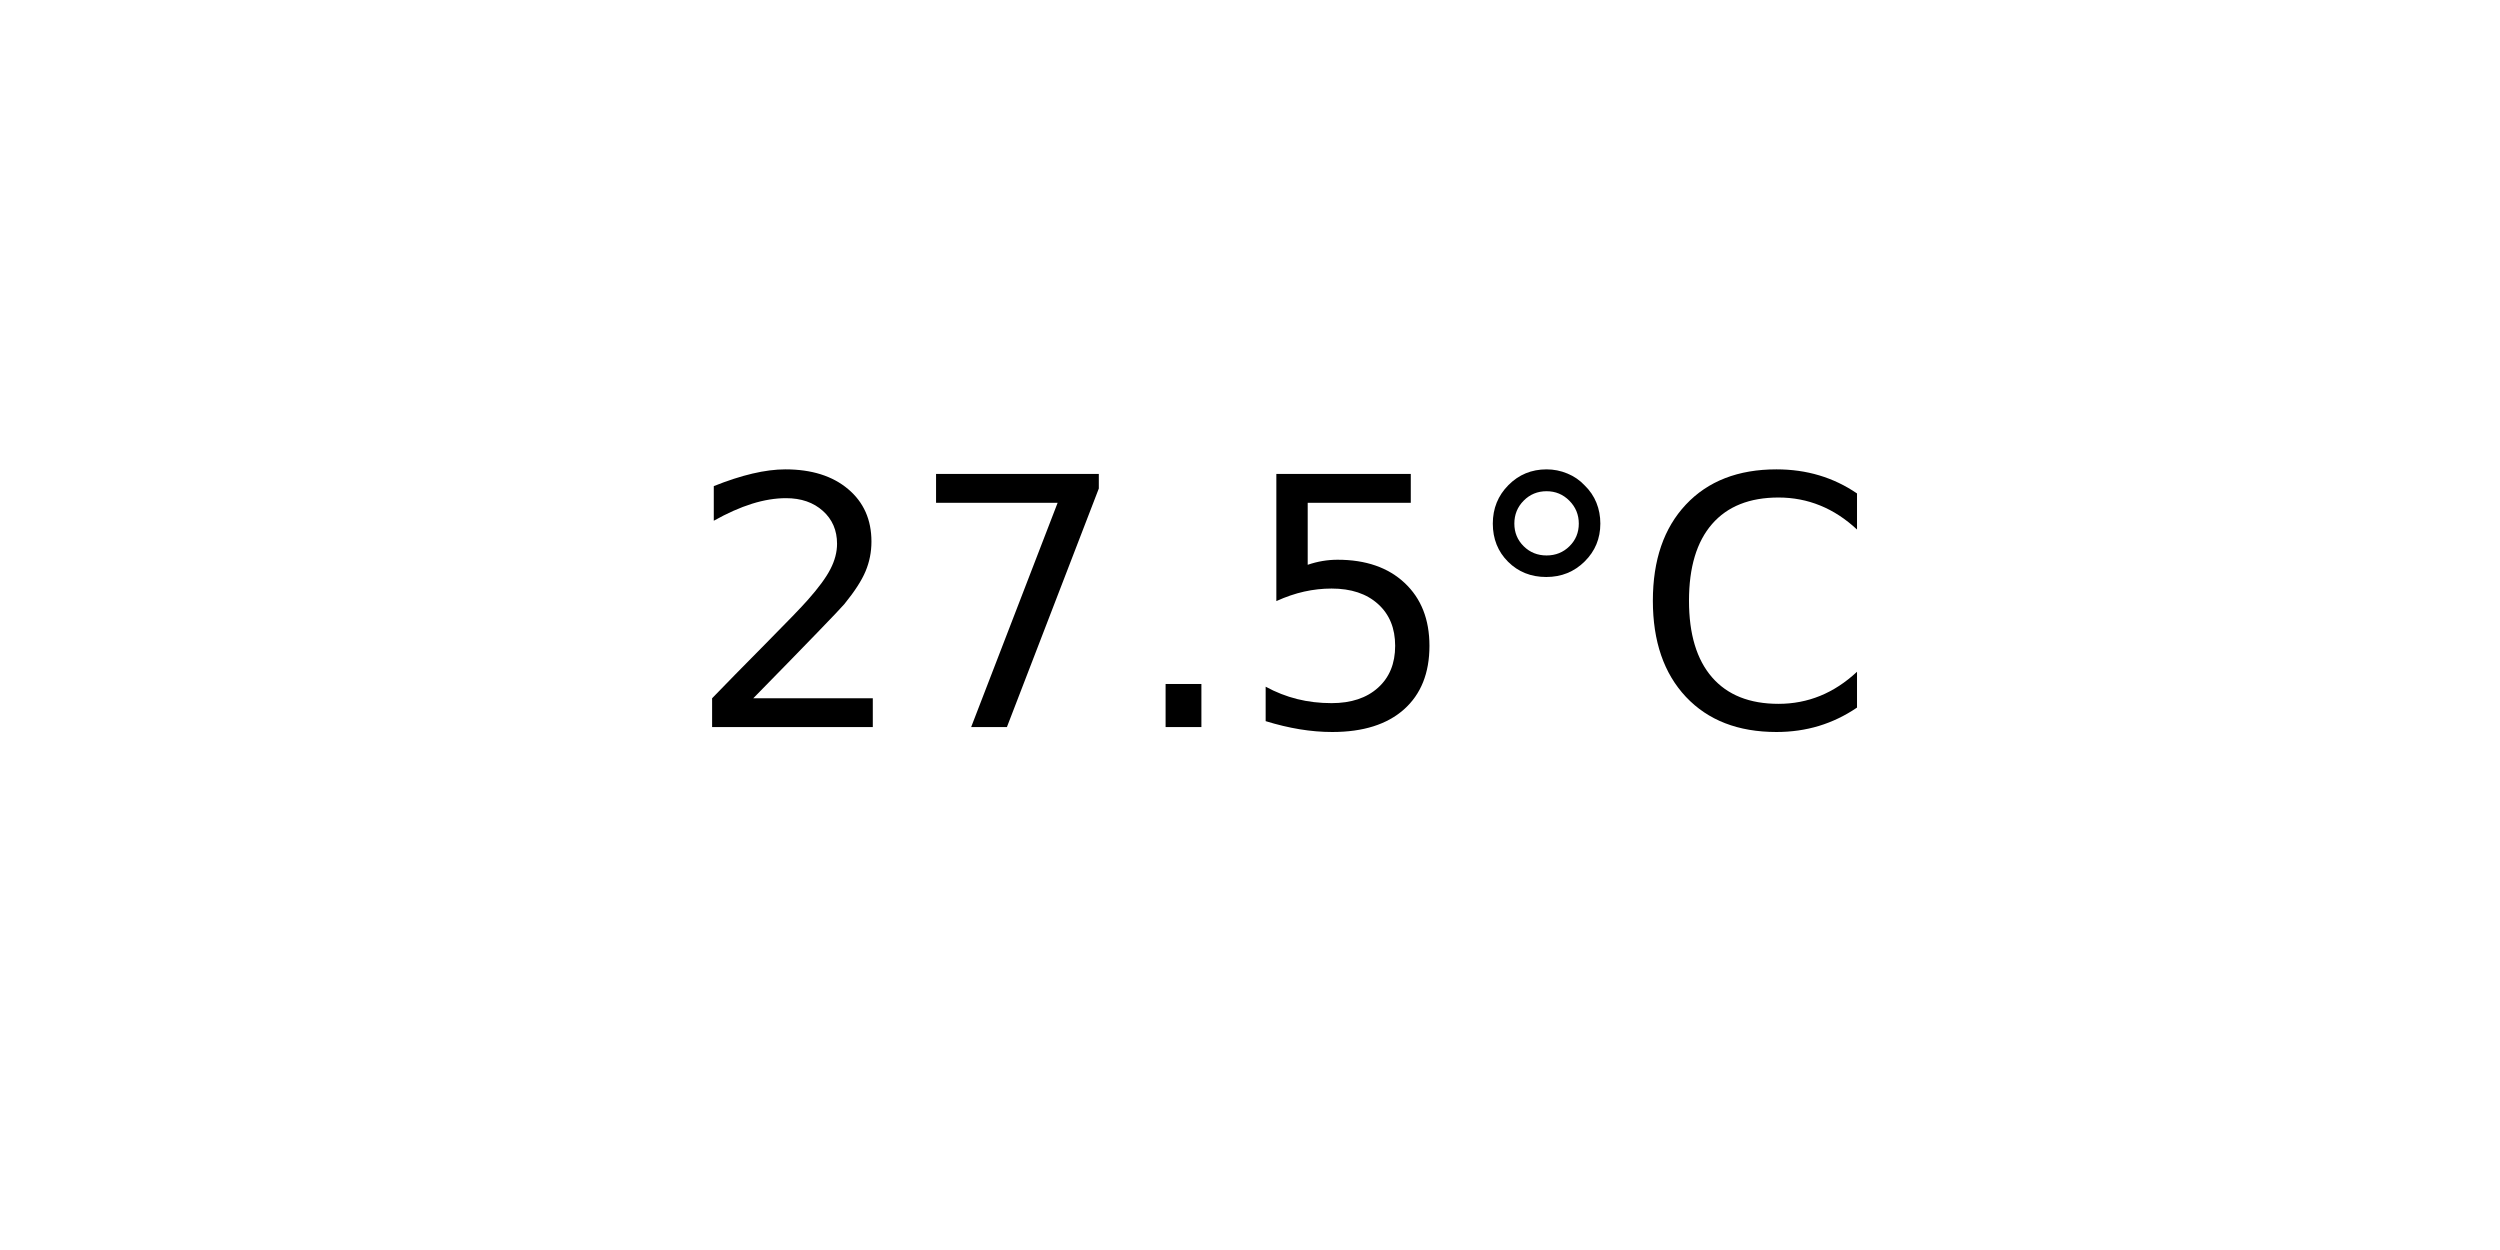
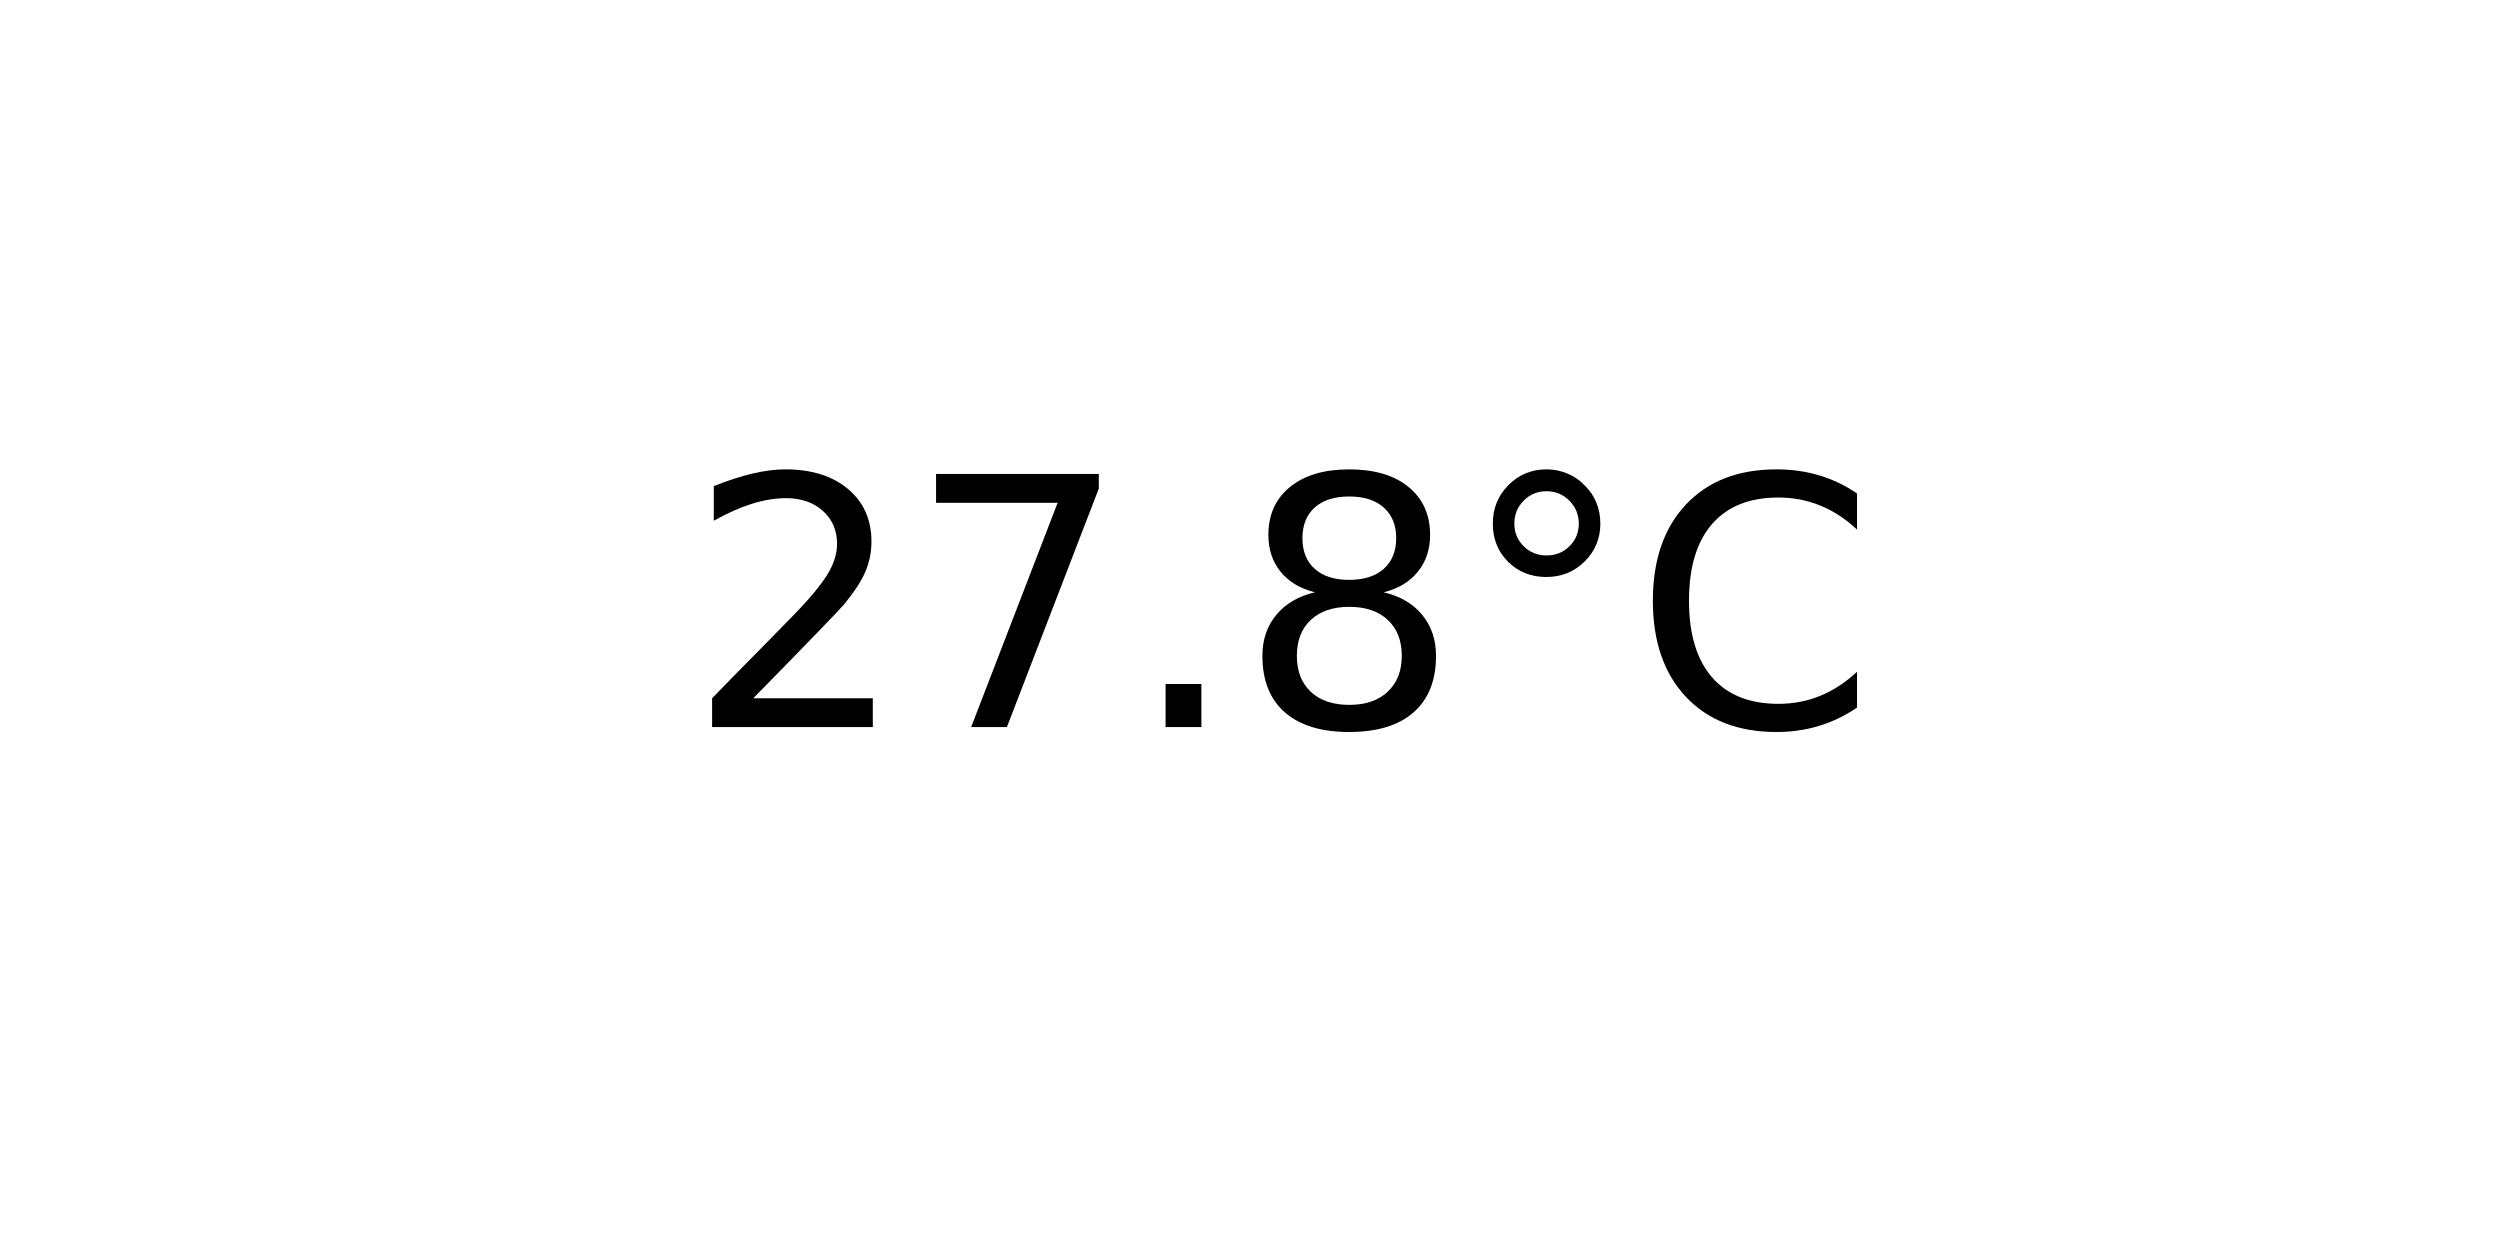
<svg xmlns="http://www.w3.org/2000/svg" xmlns:xlink="http://www.w3.org/1999/xlink" width="72pt" height="36pt" viewBox="0 0 72 36" version="1.1">
  <defs>
    <style type="text/css">*{stroke-linejoin: round; stroke-linecap: butt}</style>
  </defs>
  <g id="figure_1">
    <g id="axes_1">
      <g id="text_1">
        <g transform="translate(19.77578 20.93937) scale(0.1 -0.1)">
          <defs>
            <path id="DejaVuSans-32" d="M 1228 531  L 3431 531  L 3431 0  L 469 0  L 469 531  Q 828 903 1448 1529  Q 2069 2156 2228 2338  Q 2531 2678 2651 2914  Q 2772 3150 2772 3378  Q 2772 3750 2511 3984  Q 2250 4219 1831 4219  Q 1534 4219 1204 4116  Q 875 4013 500 3803  L 500 4441  Q 881 4594 1212 4672  Q 1544 4750 1819 4750  Q 2544 4750 2975 4387  Q 3406 4025 3406 3419  Q 3406 3131 3298 2873  Q 3191 2616 2906 2266  Q 2828 2175 2409 1742  Q 1991 1309 1228 531  z " transform="scale(0.015625)" />
            <path id="DejaVuSans-37" d="M 525 4666  L 3525 4666  L 3525 4397  L 1831 0  L 1172 0  L 2766 4134  L 525 4134  L 525 4666  z " transform="scale(0.015625)" />
            <path id="DejaVuSans-2e" d="M 684 794  L 1344 794  L 1344 0  L 684 0  L 684 794  z " transform="scale(0.015625)" />
-             <path id="DejaVuSans-35" d="M 691 4666  L 3169 4666  L 3169 4134  L 1269 4134  L 1269 2991  Q 1406 3038 1543 3061  Q 1681 3084 1819 3084  Q 2600 3084 3056 2656  Q 3513 2228 3513 1497  Q 3513 744 3044 326  Q 2575 -91 1722 -91  Q 1428 -91 1123 -41  Q 819 9 494 109  L 494 744  Q 775 591 1075 516  Q 1375 441 1709 441  Q 2250 441 2565 725  Q 2881 1009 2881 1497  Q 2881 1984 2565 2268  Q 2250 2553 1709 2553  Q 1456 2553 1204 2497  Q 953 2441 691 2322  L 691 4666  z " transform="scale(0.015625)" />
+             <path id="DejaVuSans-38" d="M 2034 2216  Q 1584 2216 1326 1975  Q 1069 1734 1069 1313  Q 1069 891 1326 650  Q 1584 409 2034 409  Q 2484 409 2743 651  Q 3003 894 3003 1313  Q 3003 1734 2745 1975  Q 2488 2216 2034 2216  z M 1403 2484  Q 997 2584 770 2862  Q 544 3141 544 3541  Q 544 4100 942 4425  Q 1341 4750 2034 4750  Q 2731 4750 3128 4425  Q 3525 4100 3525 3541  Q 3525 3141 3298 2862  Q 3072 2584 2669 2484  Q 3125 2378 3379 2068  Q 3634 1759 3634 1313  Q 3634 634 3220 271  Q 2806 -91 2034 -91  Q 1263 -91 848 271  Q 434 634 434 1313  Q 434 1759 690 2068  Q 947 2378 1403 2484  z M 1172 3481  Q 1172 3119 1398 2916  Q 1625 2713 2034 2713  Q 2441 2713 2670 2916  Q 2900 3119 2900 3481  Q 2900 3844 2670 4047  Q 2441 4250 2034 4250  Q 1625 4250 1398 4047  Q 1172 3844 1172 3481  z " transform="scale(0.015625)" />
            <path id="DejaVuSans-b0" d="M 1600 4347  Q 1350 4347 1178 4173  Q 1006 4000 1006 3750  Q 1006 3503 1178 3333  Q 1350 3163 1600 3163  Q 1850 3163 2022 3333  Q 2194 3503 2194 3750  Q 2194 3997 2020 4172  Q 1847 4347 1600 4347  z M 1600 4750  Q 1800 4750 1984 4673  Q 2169 4597 2303 4453  Q 2447 4313 2519 4134  Q 2591 3956 2591 3750  Q 2591 3338 2302 3052  Q 2013 2766 1594 2766  Q 1172 2766 890 3047  Q 609 3328 609 3750  Q 609 4169 896 4459  Q 1184 4750 1600 4750  z " transform="scale(0.015625)" />
            <path id="DejaVuSans-43" d="M 4122 4306  L 4122 3641  Q 3803 3938 3442 4084  Q 3081 4231 2675 4231  Q 1875 4231 1450 3742  Q 1025 3253 1025 2328  Q 1025 1406 1450 917  Q 1875 428 2675 428  Q 3081 428 3442 575  Q 3803 722 4122 1019  L 4122 359  Q 3791 134 3420 21  Q 3050 -91 2638 -91  Q 1578 -91 968 557  Q 359 1206 359 2328  Q 359 3453 968 4101  Q 1578 4750 2638 4750  Q 3056 4750 3426 4639  Q 3797 4528 4122 4306  z " transform="scale(0.015625)" />
          </defs>
          <use xlink:href="#DejaVuSans-32" />
          <use xlink:href="#DejaVuSans-37" x="63.623" />
          <use xlink:href="#DejaVuSans-2e" x="127.246" />
-           <use xlink:href="#DejaVuSans-35" x="159.033" />
+           <use xlink:href="#DejaVuSans-38" x="159.033" />
          <use xlink:href="#DejaVuSans-b0" x="222.656" />
          <use xlink:href="#DejaVuSans-43" x="272.656" />
        </g>
      </g>
    </g>
  </g>
</svg>
